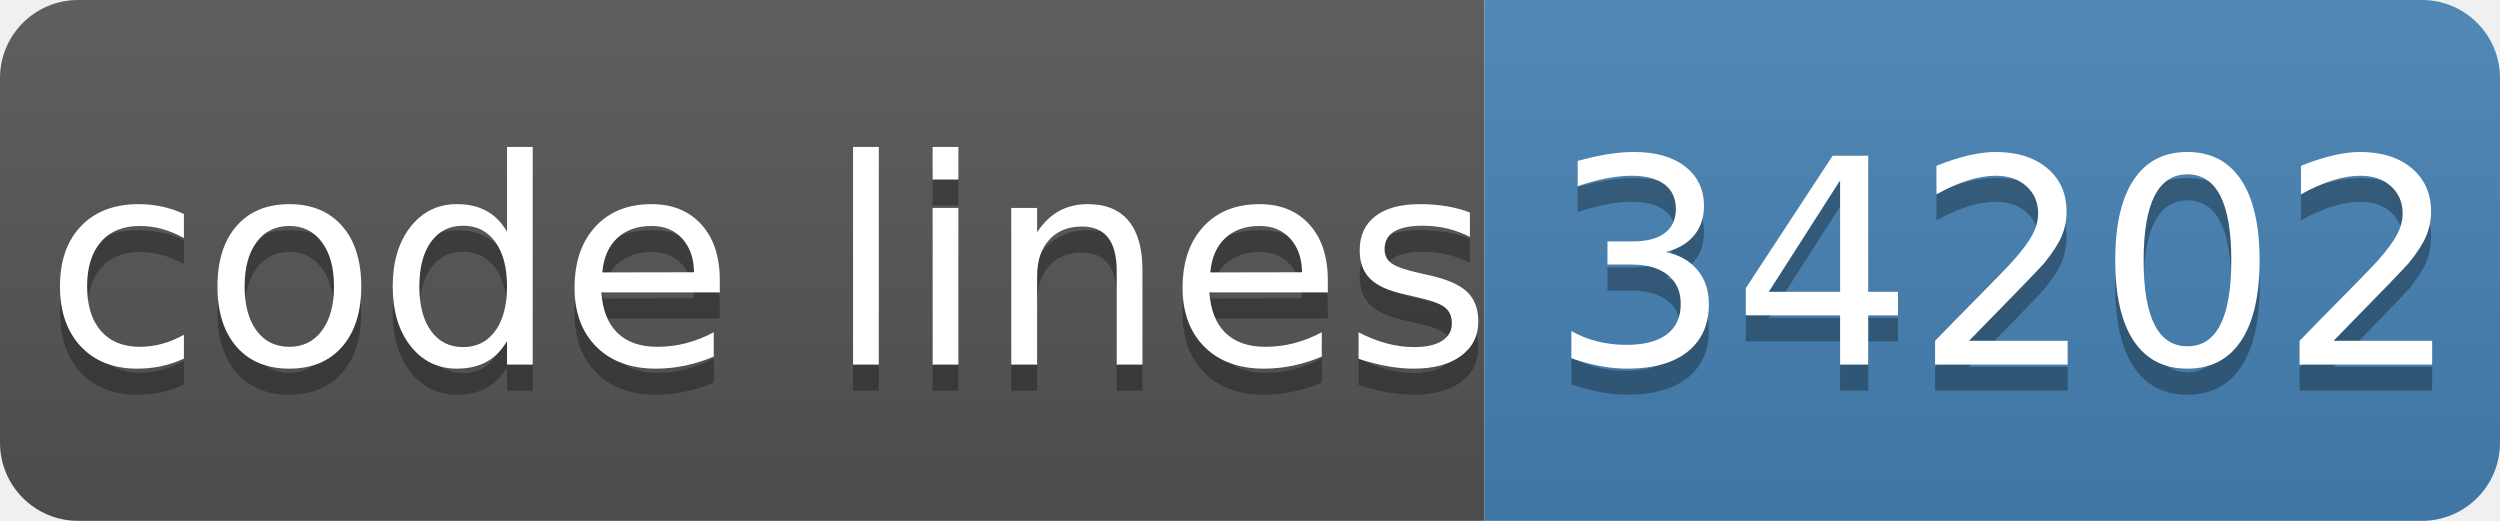
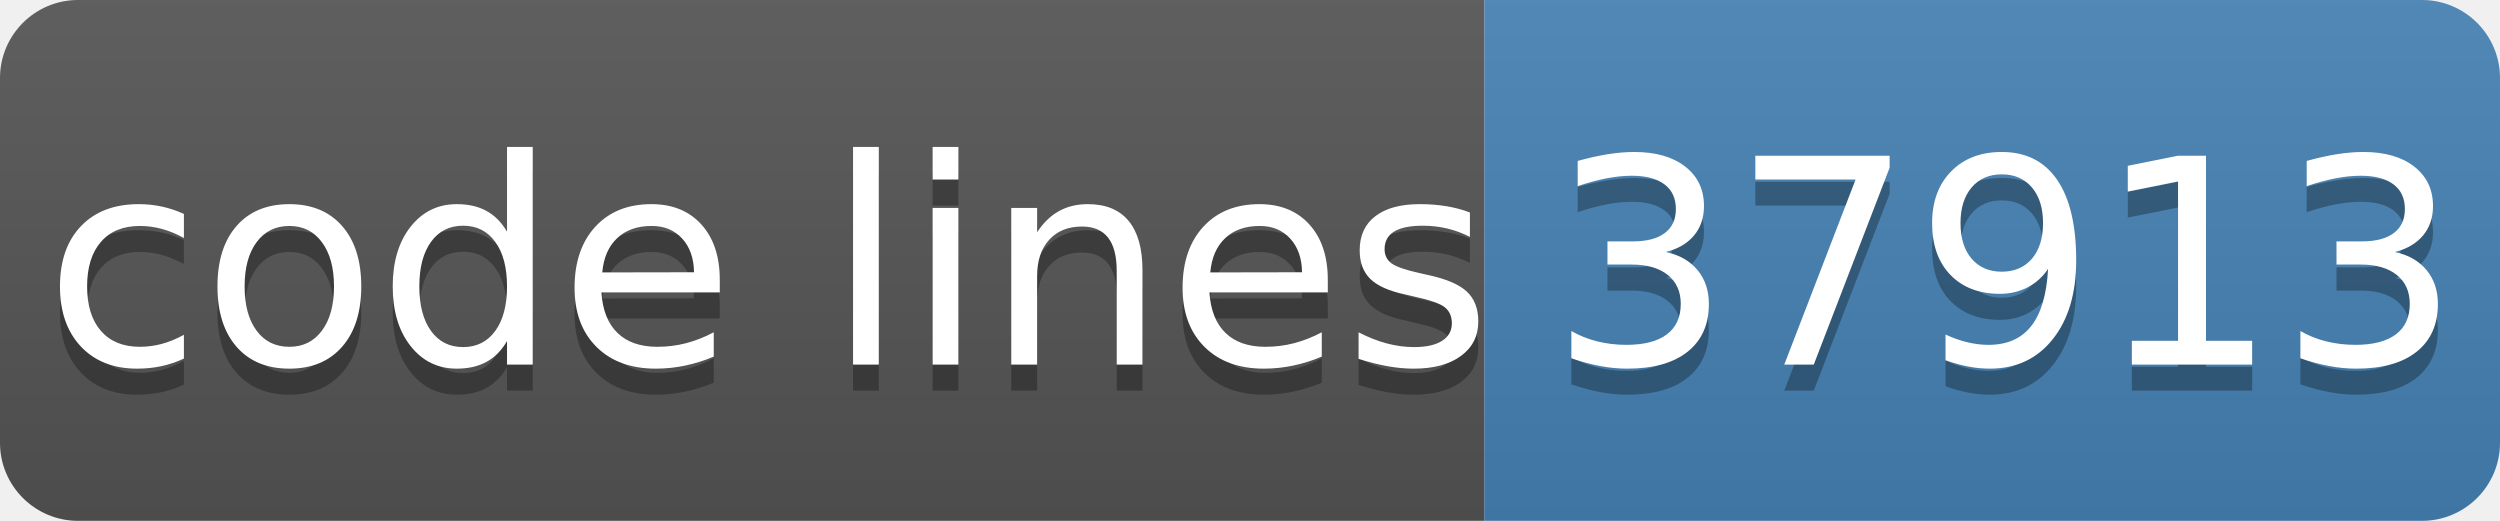
- <svg xmlns="http://www.w3.org/2000/svg" width="96" height="20" role="img" aria-label="code lines: 34202">
+ <svg xmlns="http://www.w3.org/2000/svg" width="96" height="20" role="img" aria-label="code lines: 37913">
  <linearGradient id="s" x2="0" y2="100%">
    <stop offset="0" stop-color="#bbb" stop-opacity=".1" />
    <stop offset="1" stop-opacity=".1" />
  </linearGradient>
  <clipPath id="r">
    <rect width="96" height="20" rx="3" fill="#fff" />
  </clipPath>
  <g clip-path="url(#r)">
    <rect width="57" height="20" fill="#555" />
    <rect x="57" width="40" height="20" fill="#4682b4" />
    <rect width="96" height="20" fill="url(#s)" />
  </g>
  <g fill="#fff" text-anchor="middle" font-family="Verdana,Geneva,DejaVu Sans,sans-serif" text-rendering="geometricPrecision" font-size="110">
    <text aria-hidden="true" x="295" y="150" fill="#010101" fill-opacity=".3" transform="scale(.1)" textLength="510">code lines</text>
    <text x="295" y="140" transform="scale(.1)" fill="#fff" textLength="510">code lines</text>
-     <text aria-hidden="true" x="770" y="150" fill="#010101" fill-opacity=".3" transform="scale(.1)" textLength="320">34202</text>
-     <text x="770" y="140" transform="scale(.1)" fill="#fff" textLength="320">34202</text>
+     <text aria-hidden="true" x="770" y="150" fill="#010101" fill-opacity=".3" transform="scale(.1)" textLength="320">37913</text>
+     <text x="770" y="140" transform="scale(.1)" fill="#fff" textLength="320">37913</text>
  </g>
</svg>
